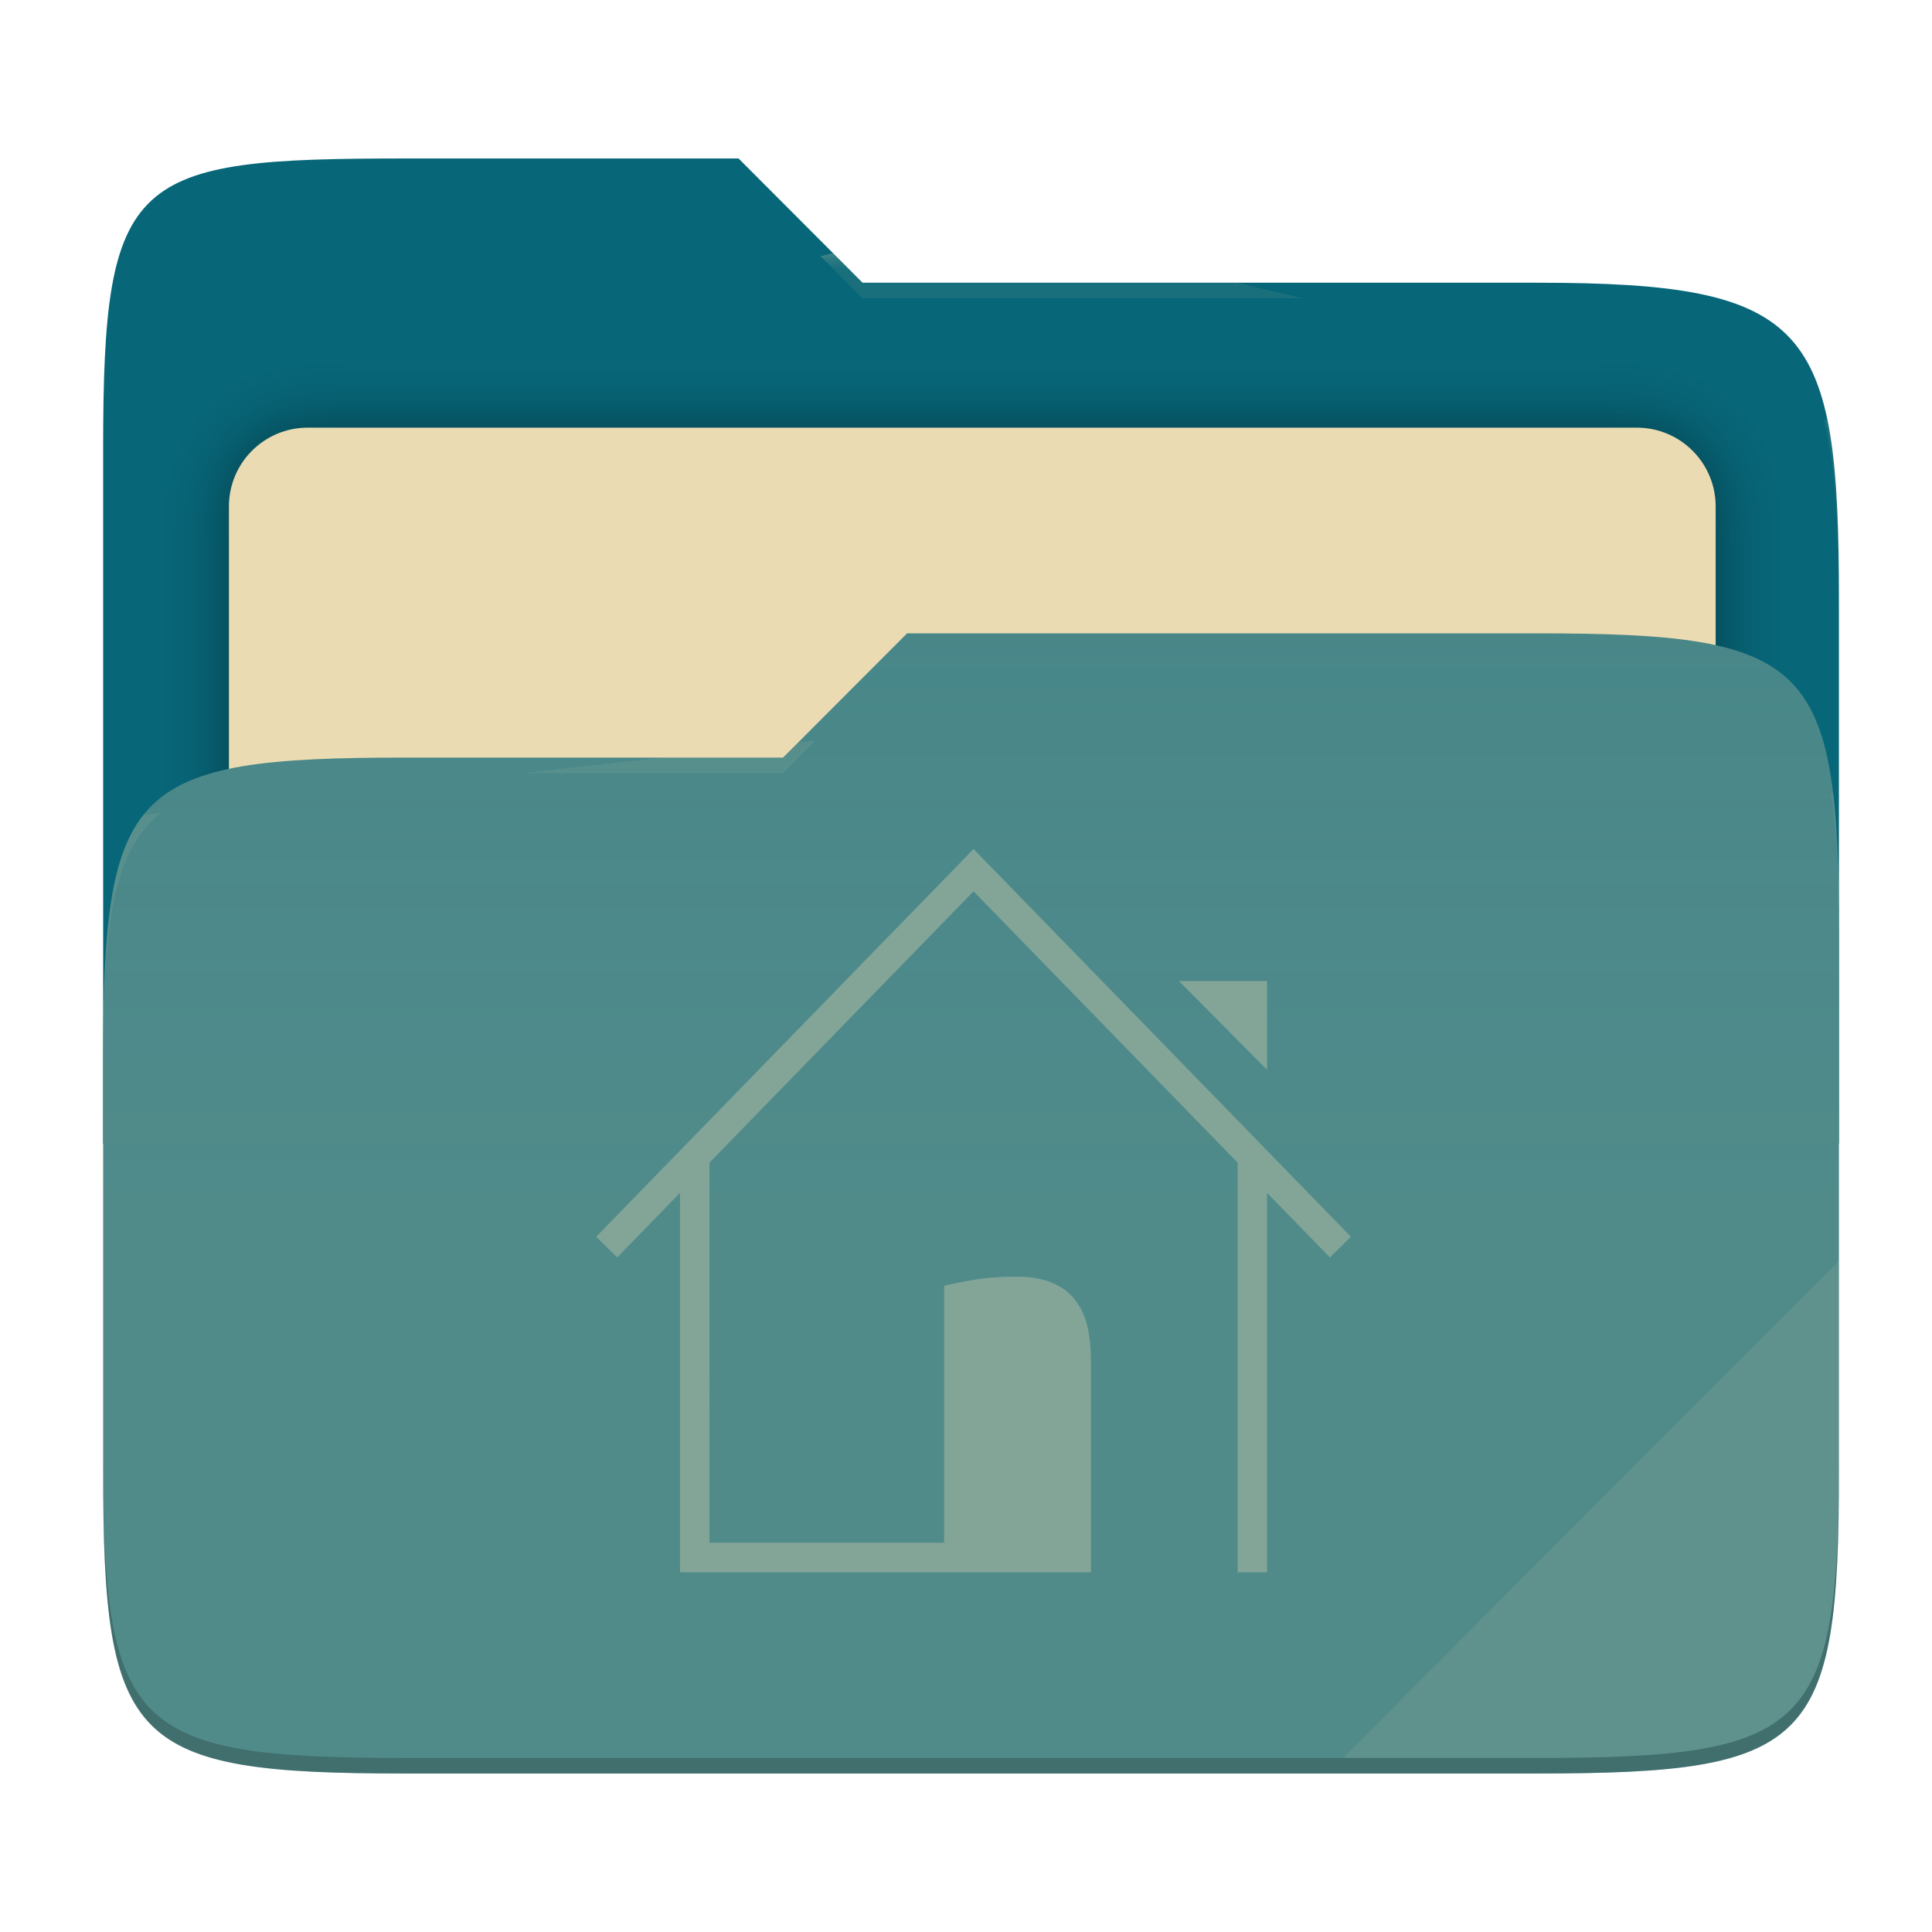
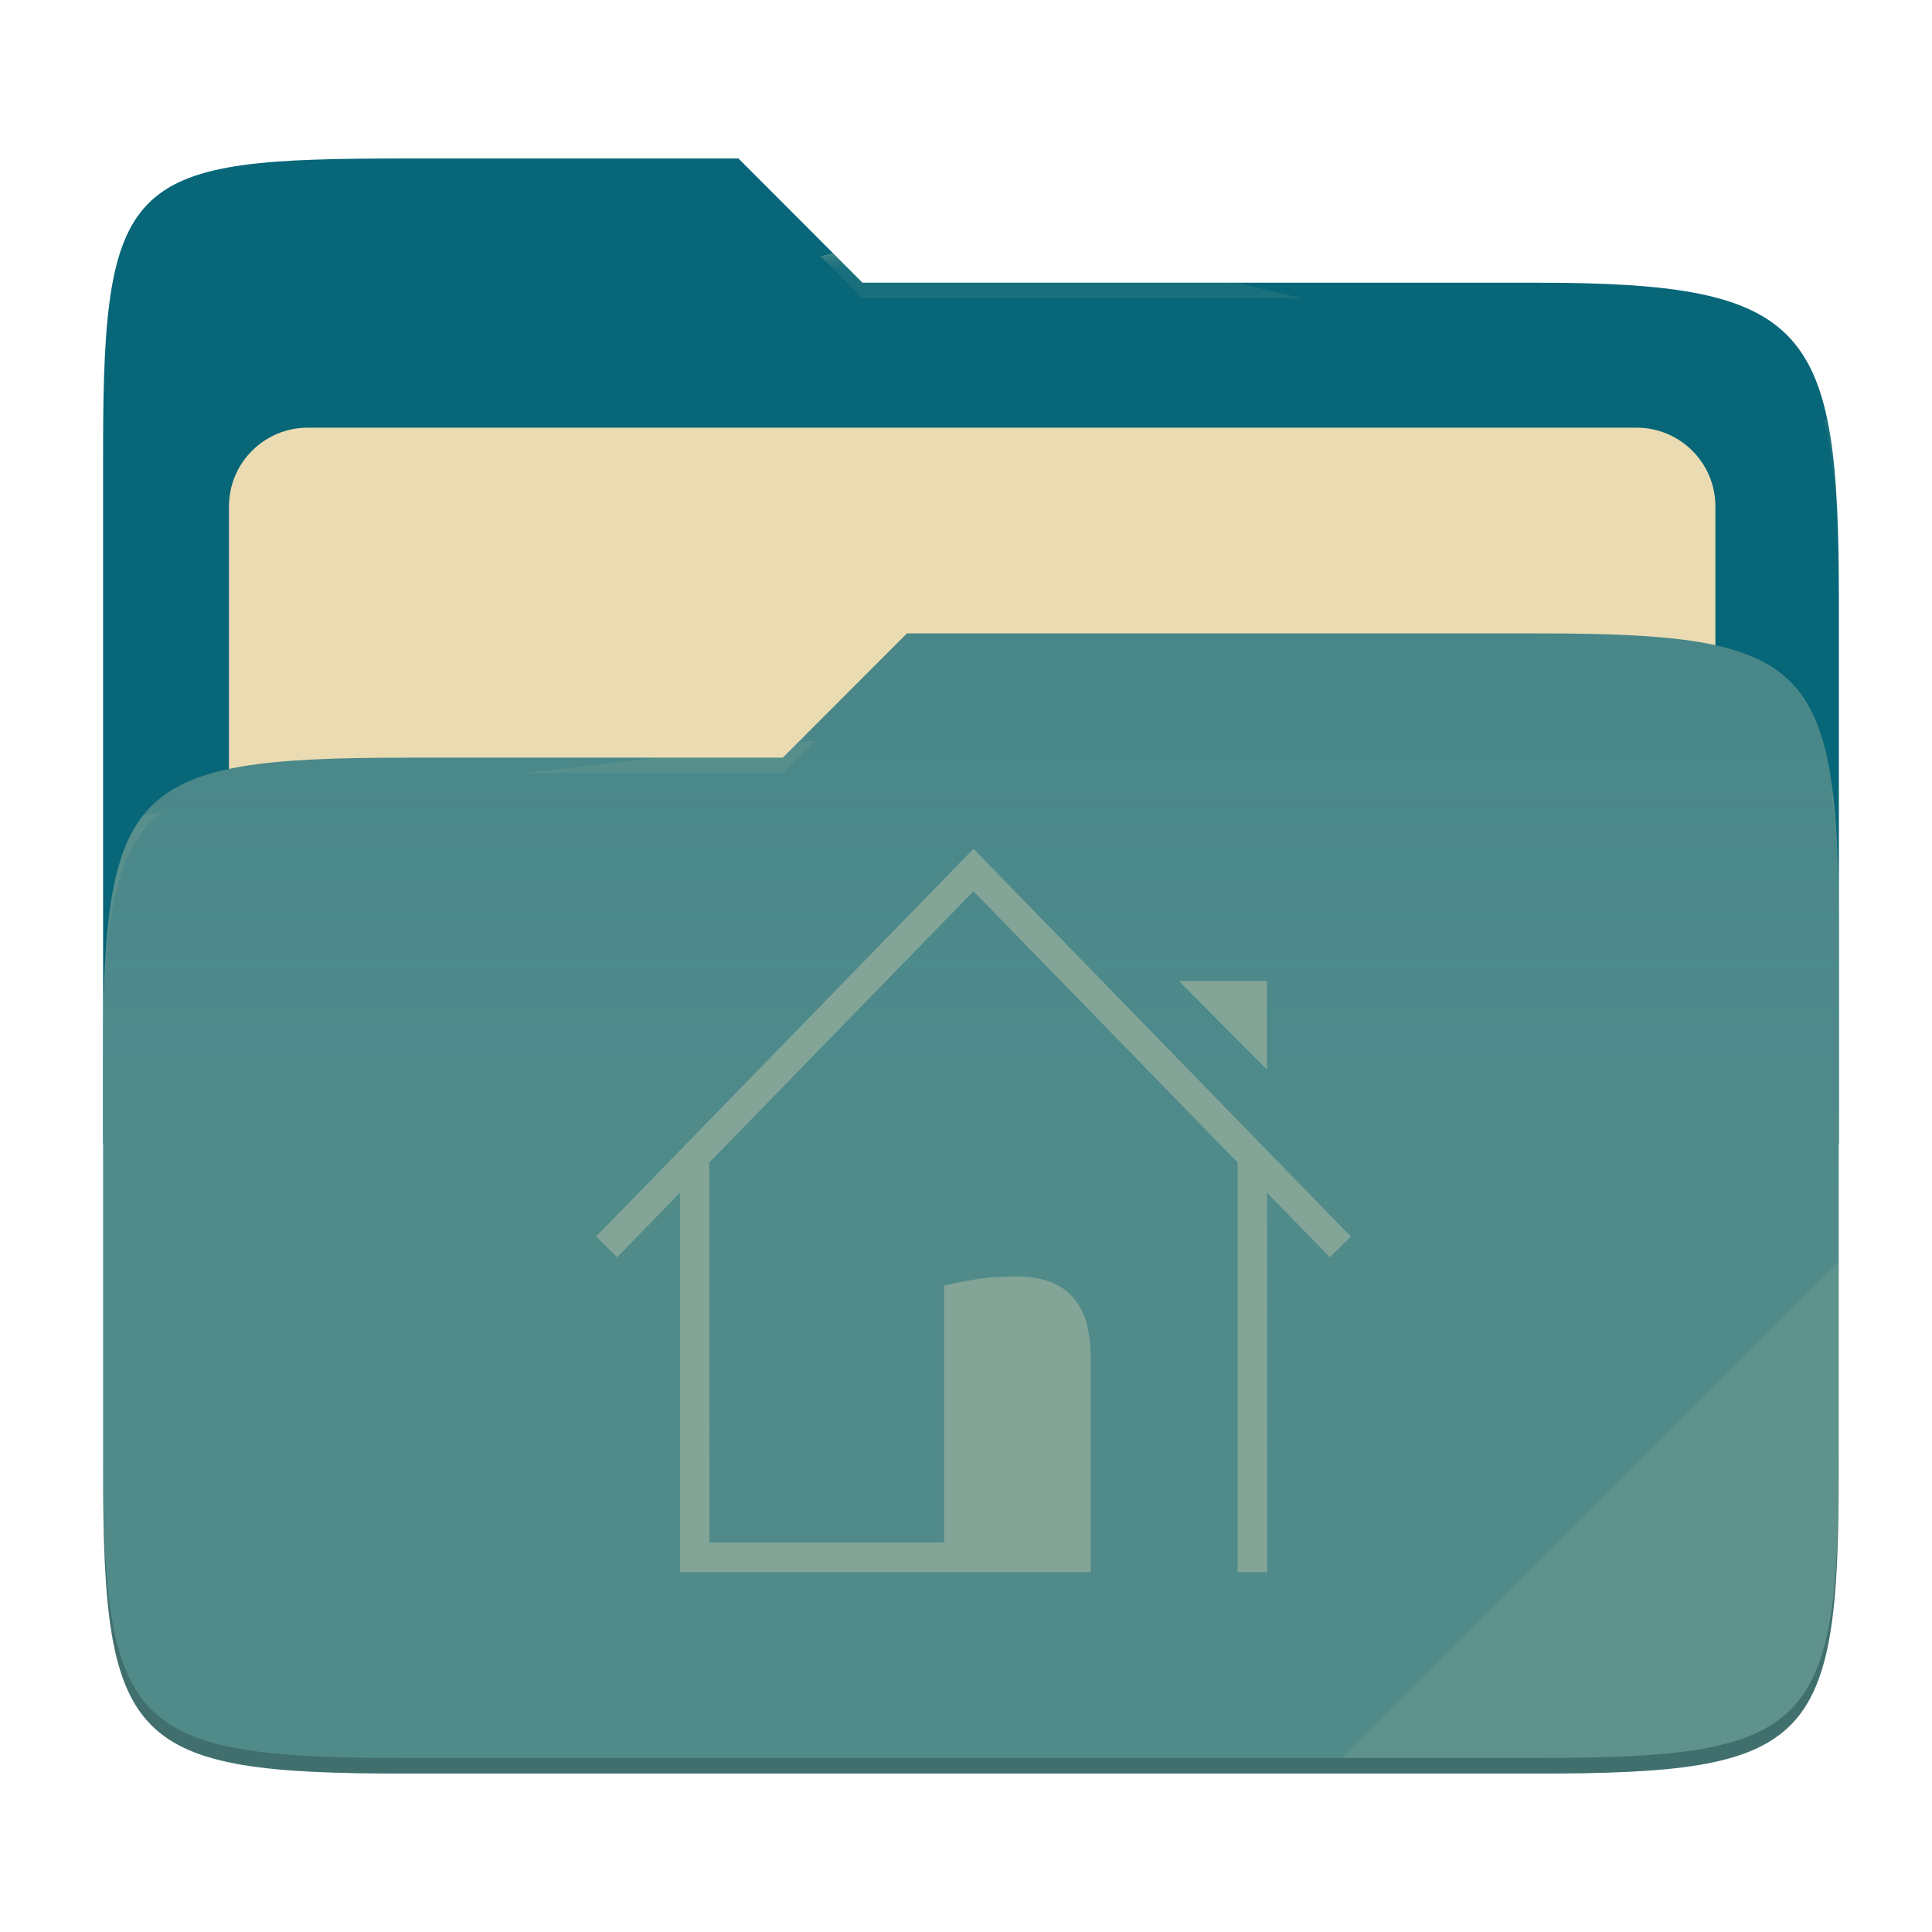
- <svg xmlns="http://www.w3.org/2000/svg" style="isolation:isolate" width="256" height="256" viewBox="0 0 256 256">
-   <g>
-     <path fill="#076678" d="M 53.705 21 C 17.39 21 13.667 23.055 13.667 59.371 L 13.667 151.538 L 243.667 151.538 L 243.667 79.563 C 243.667 43.247 239.943 37.461 203.628 37.461 L 114.292 37.461 L 97.864 21 L 53.705 21 Z" />
-     <defs>
-       <filter id="zTANgMqHtvVWxj7EHM5aInDklVkhVKbg" width="400%" height="400%" x="-200%" y="-200%" color-interpolation-filters="sRGB" filterUnits="objectBoundingBox">
-         <feGaussianBlur in="SourceGraphic" stdDeviation="4.294" />
-         <feOffset dx="0" dy="0" result="pf_100_offsetBlur" />
-         <feFlood flood-opacity=".4" />
-         <feComposite in2="pf_100_offsetBlur" operator="in" result="pf_100_dropShadow" />
-         <feBlend in="SourceGraphic" in2="pf_100_dropShadow" mode="normal" />
-       </filter>
-     </defs>
-     <g filter="url(#zTANgMqHtvVWxj7EHM5aInDklVkhVKbg)">
-       <path fill="#ebdbb2" d="M 40.767 56.667 L 216.9 56.667 C 222.658 56.667 227.333 61.342 227.333 67.1 L 227.333 150.567 C 227.333 156.325 222.658 161 216.9 161 L 40.767 161 C 35.008 161 30.333 156.325 30.333 150.567 L 30.333 67.1 C 30.333 61.342 35.008 56.667 40.767 56.667 Z" />
-     </g>
-     <path fill="#458588" d="M 53.705 100.384 C 17.388 100.384 13.667 104.114 13.667 140.429 L 13.667 194.953 C 13.667 231.269 17.388 235 53.705 235 L 203.628 235 C 239.945 235 243.667 231.269 243.667 194.953 L 243.667 123.969 C 243.667 87.653 239.945 83.922 203.628 83.922 L 120.197 83.922 L 103.759 100.384 L 53.705 100.384 Z" />
-     <linearGradient id="_lgradient_16" x1="0" x2="0" y1=".5" y2="-.5" gradientTransform="matrix(230,0,0,151.078,13.667,83.922)" gradientUnits="userSpaceOnUse">
-       <stop offset="0%" stop-opacity=".07" style="stop-color:#ebdbb2" />
-       <stop offset="67.282%" stop-opacity="0" style="stop-color:#ebdbb2" />
-     </linearGradient>
-     <path fill="url(#_lgradient_16)" d="M 53.705 100.384 C 17.388 100.384 13.667 104.114 13.667 140.429 L 13.667 194.953 C 13.667 231.269 17.388 235 53.705 235 L 203.628 235 C 239.945 235 243.667 231.269 243.667 194.953 L 243.667 123.969 C 243.667 87.653 239.945 83.922 203.628 83.922 L 120.197 83.922 L 103.759 100.384 L 53.705 100.384 Z" />
-     <g opacity=".4">
-       <radialGradient id="_rgradient_32" cx=".5" cy=".5" r=".272" fx=".5" fy=".136" gradientTransform="matrix(230,0,0,60.62,13.667,21)" gradientUnits="userSpaceOnUse">
-         <stop offset="0%" style="stop-color:#ebdbb2" />
-         <stop offset="100%" stop-opacity=".204" style="stop-color:#ebdbb2" />
-       </radialGradient>
-       <path fill="url(#_rgradient_32)" d="M 53.705 21 C 17.39 21 13.667 23.055 13.667 59.371 L 13.667 61.43 C 13.667 25.114 17.39 23.057 53.705 23.057 L 97.864 23.057 L 114.292 39.518 L 203.628 39.518 C 239.943 39.518 243.667 45.304 243.667 81.62 L 243.667 79.563 C 243.667 43.247 239.943 37.461 203.628 37.461 L 114.292 37.461 L 97.864 21 L 53.705 21 Z" />
-     </g>
-     <g opacity=".4">
-       <radialGradient id="_rgradient_33" cx=".5" cy=".5" r=".272" fx=".482" fy=".211" gradientTransform="matrix(230,0,0,58.565,13.667,83.922)" gradientUnits="userSpaceOnUse">
-         <stop offset="0%" style="stop-color:#ebdbb2" />
-         <stop offset="100%" stop-opacity=".204" style="stop-color:#ebdbb2" />
-       </radialGradient>
-       <path fill="url(#_rgradient_33)" d="M 120.197 83.922 L 103.759 100.384 L 53.705 100.384 C 17.39 100.384 13.667 104.112 13.667 140.427 L 13.667 142.487 C 13.667 106.171 17.39 102.441 53.705 102.441 L 103.759 102.441 L 120.197 85.981 L 203.628 85.981 C 239.943 85.981 243.667 89.708 243.667 126.024 L 243.667 123.967 C 243.667 87.651 239.943 83.922 203.628 83.922 L 120.197 83.922 Z" />
-     </g>
-     <g opacity=".1">
-       <path fill="#ebdbb2" d="M 243.667 167.096 L 177.952 232.941 L 203.628 232.941 C 239.943 232.941 243.667 229.214 243.667 192.898 L 243.667 167.096 Z" />
-     </g>
-     <g opacity=".2">
-       <path d="M 13.667 192.898 L 13.667 194.955 C 13.667 231.271 17.39 235 53.705 235 L 203.628 235 C 239.943 235 243.667 231.271 243.667 194.955 L 243.667 192.898 C 243.667 229.214 239.943 232.941 203.628 232.941 L 53.705 232.941 C 17.39 232.941 13.667 229.214 13.667 192.898 Z" />
-     </g>
+ <svg xmlns="http://www.w3.org/2000/svg" width="256" height="256" style="isolation:isolate" version="1.1" viewBox="0 0 256 256">
+   <path d="m53.7 21c-36.32 0-40.04 2.055-40.04 38.37v92.17h230v-71.98c0-36.32-3.724-42.1-40.04-42.1h-89.34l-16.43-16.46h-44.16z" fill="#076678" />
+   <g filter="url(#zTANgMqHtvVWxj7EHM5aInDklVkhVKbg)">
+     <path d="m40.77 56.67h176.1c5.758 0 10.43 4.675 10.43 10.43v83.47c0 5.758-4.675 10.43-10.43 10.43h-176.1c-5.759 0-10.43-4.675-10.43-10.43v-83.47c0-5.758 4.675-10.43 10.43-10.43z" fill="#ebdbb2" />
  </g>
-   <path fill="#83a598" d="M 125.112 204.416 L 94.012 204.416 L 94.002 154.058 L 128.999 118.106 L 163.998 154.06 L 163.998 208.333 L 167.899 208.333 L 167.888 158.055 L 176.218 166.612 L 179 163.877 L 129.001 112.5 L 79 163.877 L 81.782 166.612 L 90.112 158.054 L 90.112 208.333 L 144.555 208.333 L 144.555 180.308 C 144.555 178.66 144.401 177.152 144.092 175.784 C 143.783 174.417 143.243 173.251 142.472 172.287 C 141.731 171.292 140.728 170.531 139.462 170.002 C 138.198 169.442 136.607 169.162 134.694 169.162 C 132.565 169.162 130.682 169.302 129.047 169.582 C 127.411 169.863 126.099 170.127 125.112 170.375 L 125.112 204.416 L 125.112 204.416 Z M 167.887 141.743 L 167.887 129.992 L 156.211 129.992 L 167.887 141.743 L 167.887 141.743 Z" />
+   <path d="m53.7 100.4c-36.32 0-40.04 3.73-40.04 40.04v54.52c0 36.32 3.721 40.05 40.04 40.05h149.9c36.32 0 40.04-3.731 40.04-40.05v-70.98c0-36.32-3.722-40.05-40.04-40.05h-83.43l-16.44 16.46h-50.05z" fill="#458588" />
+   <linearGradient id="_lgradient_16" x2="0" y1=".5" y2="-.5" gradientTransform="matrix(230 0 0 151.1 13.67 83.92)" gradientUnits="userSpaceOnUse">
+     <stop stop-color="#ebdbb2" stop-opacity=".07" offset="0" />
+     <stop stop-color="#ebdbb2" stop-opacity="0" offset=".673" />
+   </linearGradient>
+   <path d="m53.7 100.4c-36.32 0-40.04 3.73-40.04 40.04v54.52c0 36.32 3.721 40.05 40.04 40.05h149.9c36.32 0 40.04-3.731 40.04-40.05v-70.98c0-36.32-3.722-40.05-40.04-40.05h-83.43l-16.44 16.46h-50.05z" fill="url(#_lgradient_16)" />
+   <g opacity=".4">
+     <radialGradient id="_rgradient_32" cx=".5" cy=".5" r=".272" fy=".136" gradientTransform="matrix(230 0 0 60.62 13.67 21)" gradientUnits="userSpaceOnUse">
+       <stop stop-color="#ebdbb2" offset="0" />
+       <stop stop-color="#ebdbb2" stop-opacity=".204" offset="1" />
+     </radialGradient>
+     <path d="m53.7 21c-36.32 0-40.04 2.055-40.04 38.37v2.059c0-36.32 3.723-38.37 40.04-38.37h44.16l16.43 16.46h89.34c36.32 0 40.04 5.786 40.04 42.1v-2.057c0-36.32-3.724-42.1-40.04-42.1h-89.34l-16.43-16.46h-44.16z" fill="url(#_rgradient_32)" />
+     <radialGradient id="_rgradient_33" cx=".5" cy=".5" r=".272" fx=".482" fy=".211" gradientTransform="matrix(230 0 0 58.56 13.67 83.92)" gradientUnits="userSpaceOnUse">
+       <stop stop-color="#ebdbb2" offset="0" />
+       <stop stop-color="#ebdbb2" stop-opacity=".204" offset="1" />
+     </radialGradient>
+     <path d="m120.2 83.92-16.44 16.46h-50.05c-36.32 0-40.04 3.728-40.04 40.04v2.06c0-36.32 3.723-40.05 40.04-40.05h50.05l16.44-16.46h83.43c36.32 0 40.04 3.727 40.04 40.04v-2.057c0-36.32-3.724-40.04-40.04-40.04h-83.43z" fill="url(#_rgradient_33)" />
+   </g>
+   <g opacity=".1">
+     <path d="m243.7 167.1-65.72 65.84h25.68c36.32 0 40.04-3.727 40.04-40.04v-25.8z" fill="#ebdbb2" />
+   </g>
+   <g opacity=".2">
+     <path d="m13.67 192.9v2.057c0 36.32 3.723 40.04 40.04 40.04h149.9c36.32 0 40.04-3.729 40.04-40.04v-2.057c0 36.32-3.724 40.04-40.04 40.04h-149.9c-36.32 0-40.04-3.727-40.04-40.04z" />
+   </g>
+   <path d="m125.1 204.4h-31.1l-0.01-50.36 35-35.95 35 35.95v54.27h3.901l-0.011-50.28 8.33 8.557 2.782-2.735-50-51.38-50 51.38 2.782 2.735 8.33-8.558v50.28h54.44v-28.02c0-1.648-0.154-3.156-0.463-4.524-0.309-1.367-0.849-2.533-1.62-3.497-0.741-0.995-1.744-1.756-3.01-2.285-1.264-0.56-2.855-0.84-4.768-0.84-2.129 0-4.012 0.14-5.647 0.42-1.636 0.281-2.948 0.545-3.935 0.793v34.04zm42.78-62.67v-11.75h-11.68l11.68 11.75z" fill="#83a598" />
</svg>
